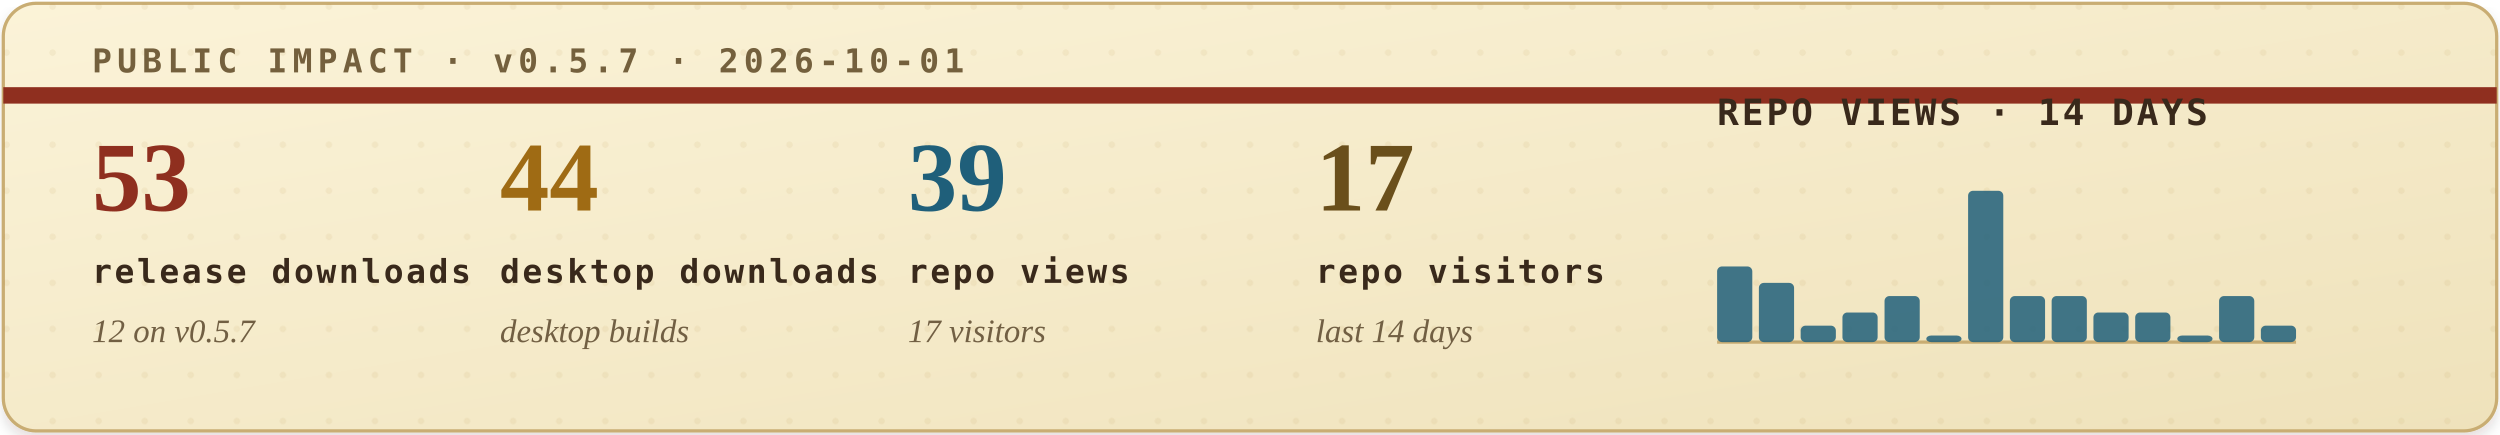
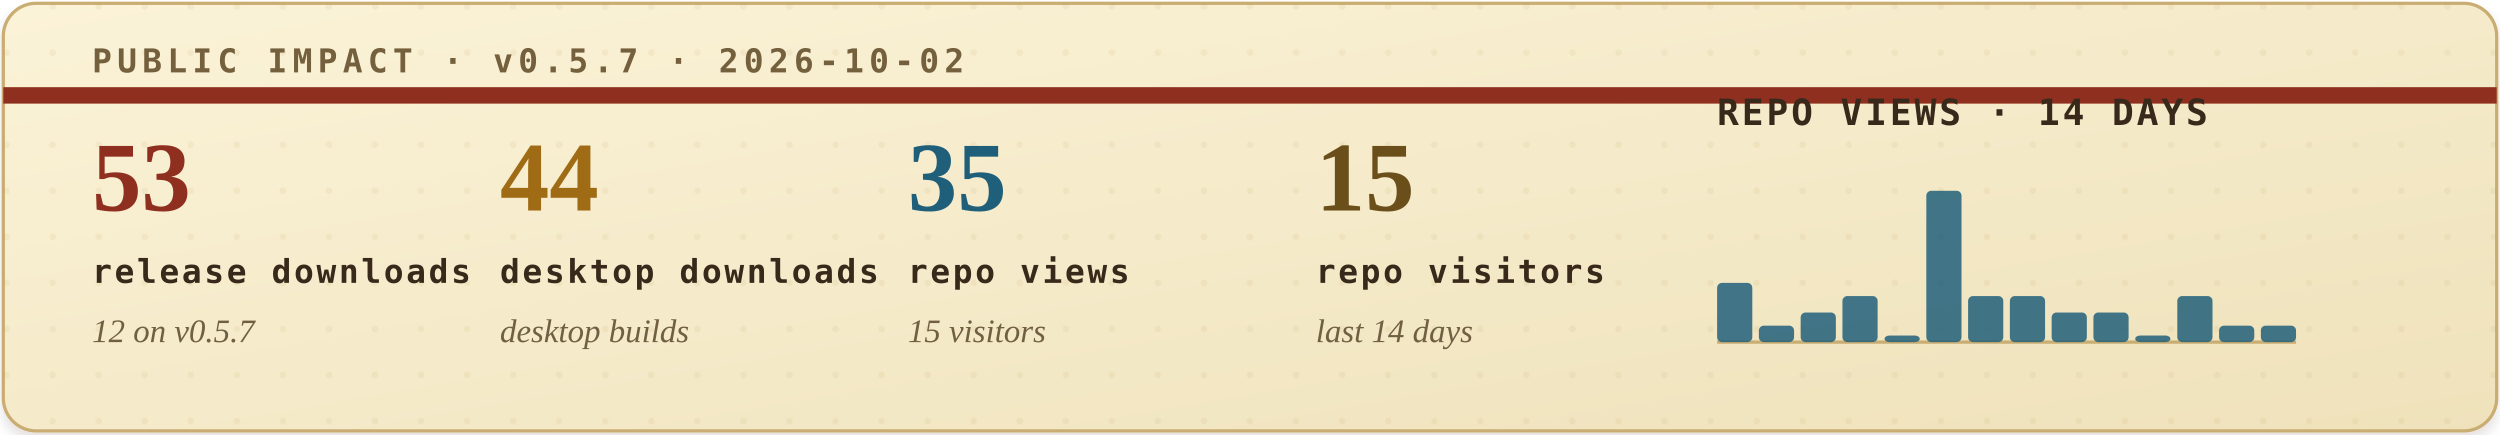
<svg xmlns="http://www.w3.org/2000/svg" width="760" height="132" viewBox="0 0 760 132" role="img" aria-labelledby="title desc">
  <defs>
    <filter id="soft-shadow" x="-4%" y="-12%" width="108%" height="130%">
      <feDropShadow dx="0" dy="2" stdDeviation="2" flood-color="#2b1c10" flood-opacity="0.14" />
    </filter>
    <linearGradient id="paper" x1="0" x2="1" y1="0" y2="1">
      <stop offset="0" stop-color="#fbf3d8" />
      <stop offset="1" stop-color="#efe2bb" />
    </linearGradient>
    <pattern id="dot-grid" width="14" height="14" patternUnits="userSpaceOnUse">
      <circle cx="2" cy="2" r="1" fill="#b08b43" opacity="0.22" />
    </pattern>
    <style>
      .eyebrow { font: 700 10px ui-monospace, SFMono-Regular, Menlo, Consolas, monospace; letter-spacing: .16em; }
      .metric-value { font: 700 30px Georgia, "Times New Roman", serif; }
      .metric-label { font: 700 10px ui-monospace, SFMono-Regular, Menlo, Consolas, monospace; letter-spacing: .08em; fill: #39291b; }
      .metric-sub { font: italic 10px Georgia, "Times New Roman", serif; fill: #715f43; }
      .chart-title { font: 700 11px ui-monospace, SFMono-Regular, Menlo, Consolas, monospace; letter-spacing: .08em; fill: #39291b; }
      .chart-note { font: italic 10px Georgia, "Times New Roman", serif; fill: #715f43; }
    </style>
  </defs>
  <rect x="1" y="1" width="758" height="130" rx="10" fill="url(#paper)" stroke="#c9ad73" filter="url(#soft-shadow)" />
  <rect x="1" y="1" width="758" height="130" rx="10" fill="url(#dot-grid)" opacity="0.42" />
  <path d="M1 29H759" stroke="#8f2f1f" stroke-width="5" />
-   <text class="eyebrow" x="28" y="22" fill="#74603d">PUBLIC IMPACT · v0.5.7 · 2026-10-01</text>
+   <text class="eyebrow" x="28" y="22" fill="#74603d">PUBLIC IMPACT · v0.5.7 · 2026-10-02</text>
  <g transform="translate(28, 64)">
    <text class="metric-value" x="0" y="0" fill="#8f2f1f">53</text>
    <text class="metric-label" x="0" y="22">release downloads</text>
    <text class="metric-sub" x="0" y="40">12 on v0.5.7</text>
  </g>
  <g transform="translate(152, 64)">
    <text class="metric-value" x="0" y="0" fill="#9f6b14">44</text>
    <text class="metric-label" x="0" y="22">desktop downloads</text>
    <text class="metric-sub" x="0" y="40">desktop builds</text>
  </g>
  <g transform="translate(276, 64)">
-     <text class="metric-value" x="0" y="0" fill="#1f5f7a">39</text>
+     <text class="metric-value" x="0" y="0" fill="#1f5f7a">35</text>
    <text class="metric-label" x="0" y="22">repo views</text>
-     <text class="metric-sub" x="0" y="40">17 visitors</text>
+     <text class="metric-sub" x="0" y="40">15 visitors</text>
  </g>
  <g transform="translate(400, 64)">
-     <text class="metric-value" x="0" y="0" fill="#6a4f1b">17</text>
+     <text class="metric-value" x="0" y="0" fill="#6a4f1b">15</text>
    <text class="metric-label" x="0" y="22">repo visitors</text>
    <text class="metric-sub" x="0" y="40">last 14 days</text>
  </g>
  <g transform="translate(522, 38)">
    <text class="chart-title" x="0" y="0">REPO VIEWS · 14 DAYS</text>
    <line x1="0" y1="66" x2="176" y2="66" stroke="#c9ad73" stroke-width="1" />
    <g>
-       <rect x="0.0" y="43" width="10.7" height="23" rx="1.5" fill="#1f5f7a" opacity="0.84" />
-       <rect x="12.7" y="48" width="10.7" height="18" rx="1.5" fill="#1f5f7a" opacity="0.84" />
-       <rect x="25.4" y="61" width="10.7" height="5" rx="1.5" fill="#1f5f7a" opacity="0.84" />
-       <rect x="38.1" y="57" width="10.7" height="9" rx="1.5" fill="#1f5f7a" opacity="0.84" />
-       <rect x="50.9" y="52" width="10.7" height="14" rx="1.5" fill="#1f5f7a" opacity="0.84" />
-       <rect x="63.6" y="64" width="10.7" height="2" rx="1.5" fill="#1f5f7a" opacity="0.84" />
-       <rect x="76.3" y="20" width="10.7" height="46" rx="1.5" fill="#1f5f7a" opacity="0.84" />
+       <rect x="0.0" y="48" width="10.7" height="18" rx="1.5" fill="#1f5f7a" opacity="0.84" />
+       <rect x="12.7" y="61" width="10.7" height="5" rx="1.5" fill="#1f5f7a" opacity="0.84" />
+       <rect x="25.4" y="57" width="10.7" height="9" rx="1.5" fill="#1f5f7a" opacity="0.84" />
+       <rect x="38.1" y="52" width="10.7" height="14" rx="1.5" fill="#1f5f7a" opacity="0.84" />
+       <rect x="50.9" y="64" width="10.7" height="2" rx="1.5" fill="#1f5f7a" opacity="0.84" />
+       <rect x="63.6" y="20" width="10.7" height="46" rx="1.5" fill="#1f5f7a" opacity="0.84" />
+       <rect x="76.3" y="52" width="10.7" height="14" rx="1.5" fill="#1f5f7a" opacity="0.84" />
      <rect x="89.0" y="52" width="10.7" height="14" rx="1.5" fill="#1f5f7a" opacity="0.84" />
-       <rect x="101.7" y="52" width="10.7" height="14" rx="1.5" fill="#1f5f7a" opacity="0.84" />
+       <rect x="101.7" y="57" width="10.7" height="9" rx="1.5" fill="#1f5f7a" opacity="0.84" />
      <rect x="114.4" y="57" width="10.7" height="9" rx="1.5" fill="#1f5f7a" opacity="0.84" />
-       <rect x="127.1" y="57" width="10.7" height="9" rx="1.5" fill="#1f5f7a" opacity="0.84" />
-       <rect x="139.9" y="64" width="10.7" height="2" rx="1.5" fill="#1f5f7a" opacity="0.84" />
-       <rect x="152.6" y="52" width="10.7" height="14" rx="1.5" fill="#1f5f7a" opacity="0.84" />
+       <rect x="127.1" y="64" width="10.7" height="2" rx="1.5" fill="#1f5f7a" opacity="0.84" />
+       <rect x="139.9" y="52" width="10.7" height="14" rx="1.5" fill="#1f5f7a" opacity="0.84" />
+       <rect x="152.6" y="61" width="10.7" height="5" rx="1.5" fill="#1f5f7a" opacity="0.84" />
      <rect x="165.3" y="61" width="10.7" height="5" rx="1.5" fill="#1f5f7a" opacity="0.84" />
    </g>
  </g>
</svg>
